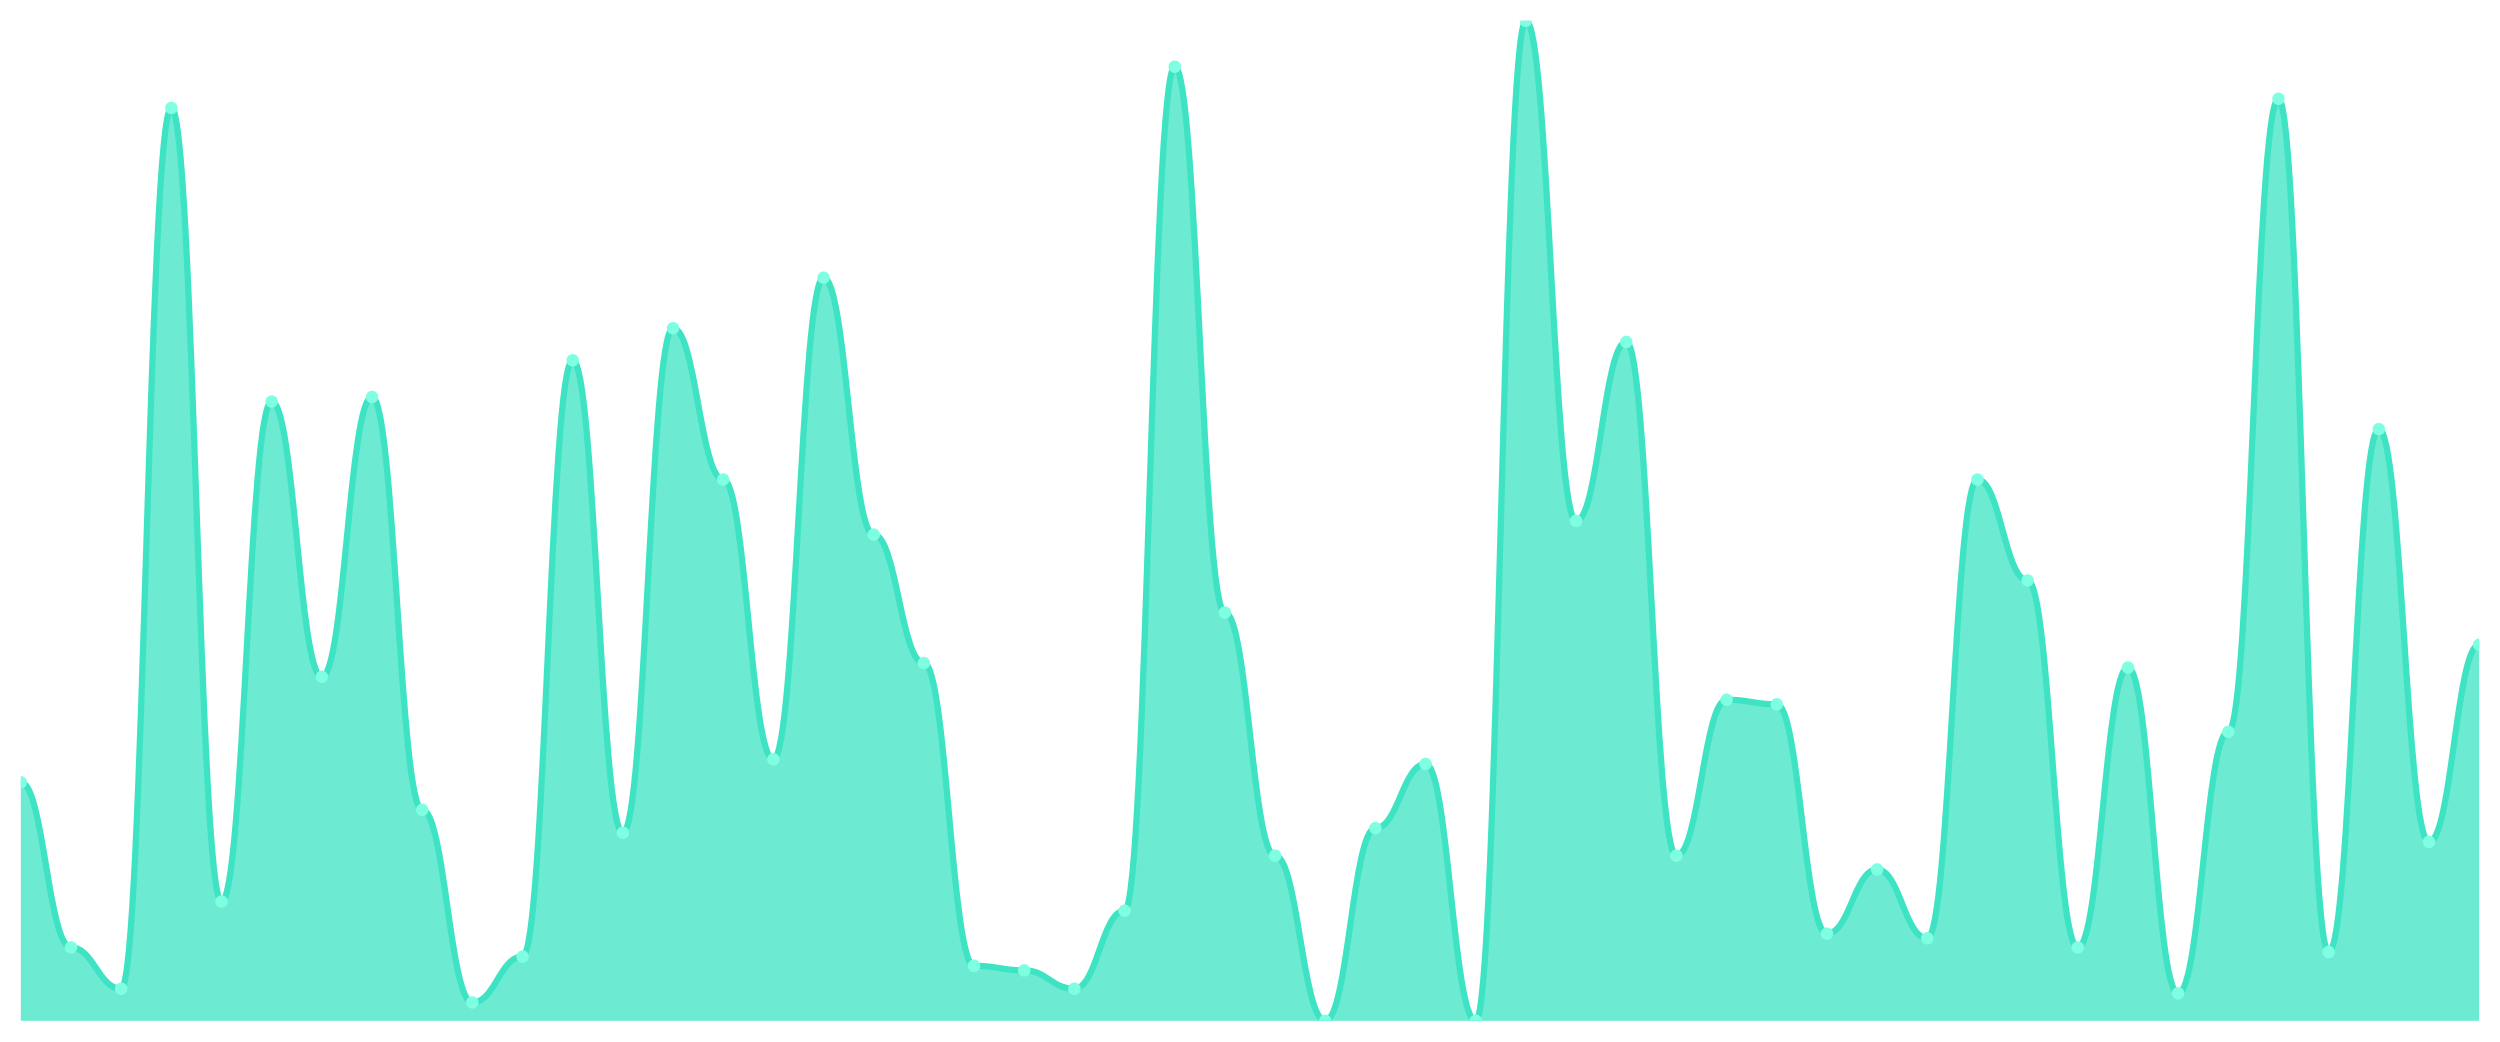
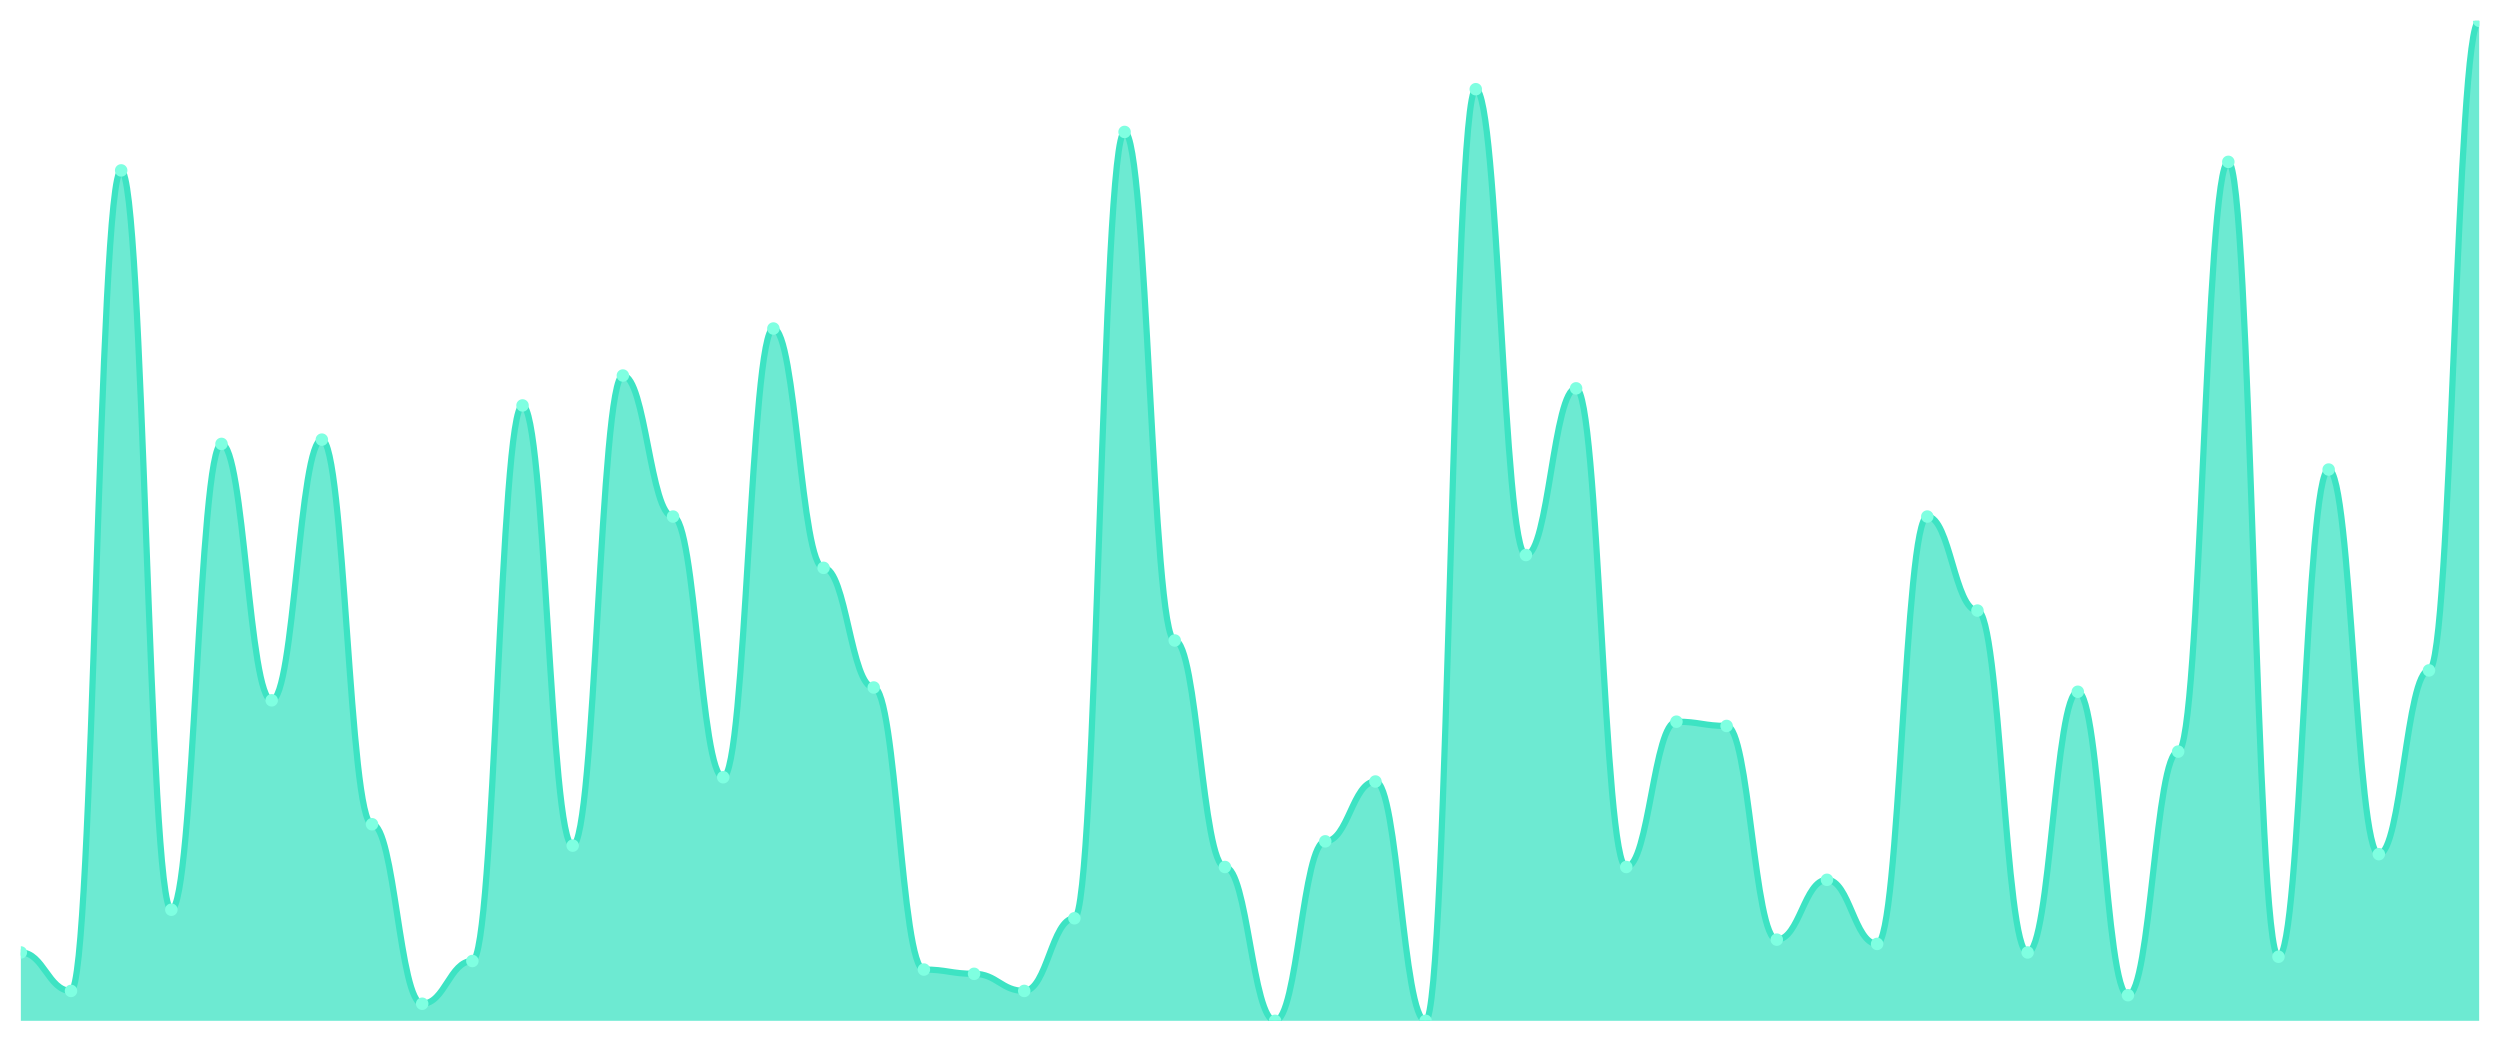
<svg xmlns="http://www.w3.org/2000/svg" viewBox="0 0 1200 500" width="1200" height="500">
  <defs>
    <clipPath id="c">
      <rect x="10" y="10" width="1180" height="480" />
    </clipPath>
  </defs>
  <rect width="1200" height="500" fill="none" />
  <g clip-path="url(#c)">
-     <path d="M 10,490 L 10,375.505 C 20.837,375.505 23.245,454.771 34.082,454.771 C 44.918,454.771 47.327,474.587 58.163,474.587 C 69,474.587 71.408,51.835 82.245,51.835 C 93.082,51.835 95.49,432.752 106.327,432.752 C 117.163,432.752 119.571,192.752 130.408,192.752 C 141.245,192.752 143.653,324.862 154.49,324.862 C 165.327,324.862 167.735,190.55 178.571,190.55 C 189.408,190.55 191.816,388.716 202.653,388.716 C 213.49,388.716 215.898,481.193 226.735,481.193 C 237.571,481.193 239.98,459.174 250.816,459.174 C 261.653,459.174 264.061,172.936 274.898,172.936 C 285.735,172.936 288.143,399.725 298.98,399.725 C 309.816,399.725 312.224,157.523 323.061,157.523 C 333.898,157.523 336.306,230.183 347.143,230.183 C 357.98,230.183 360.388,364.495 371.224,364.495 C 382.061,364.495 384.469,133.303 395.306,133.303 C 406.143,133.303 408.551,256.606 419.388,256.606 C 430.224,256.606 432.633,318.257 443.469,318.257 C 454.306,318.257 456.714,463.578 467.551,463.578 C 478.388,463.578 480.796,465.78 491.633,465.78 C 502.469,465.78 504.878,474.587 515.714,474.587 C 526.551,474.587 528.959,437.156 539.796,437.156 C 550.633,437.156 553.041,32.018 563.878,32.018 C 574.714,32.018 577.122,294.037 587.959,294.037 C 598.796,294.037 601.204,410.734 612.041,410.734 C 622.878,410.734 625.286,490 636.122,490 C 646.959,490 649.367,397.523 660.204,397.523 C 671.041,397.523 673.449,366.697 684.286,366.697 C 695.122,366.697 697.531,490 708.367,490 C 719.204,490 721.612,10 732.449,10 C 743.286,10 745.694,250 756.531,250 C 767.367,250 769.776,164.128 780.612,164.128 C 791.449,164.128 793.857,410.734 804.694,410.734 C 815.531,410.734 817.939,335.872 828.776,335.872 C 839.612,335.872 842.02,338.073 852.857,338.073 C 863.694,338.073 866.102,448.165 876.939,448.165 C 887.776,448.165 890.184,417.339 901.02,417.339 C 911.857,417.339 914.265,450.367 925.102,450.367 C 935.939,450.367 938.347,230.183 949.184,230.183 C 960.02,230.183 962.429,278.624 973.265,278.624 C 984.102,278.624 986.51,454.771 997.347,454.771 C 1008.184,454.771 1010.592,320.459 1021.429,320.459 C 1032.265,320.459 1034.673,476.789 1045.51,476.789 C 1056.347,476.789 1058.755,351.284 1069.592,351.284 C 1080.429,351.284 1082.837,47.431 1093.673,47.431 C 1104.51,47.431 1106.918,456.972 1117.755,456.972 C 1128.592,456.972 1131,205.963 1141.837,205.963 C 1152.673,205.963 1155.082,404.128 1165.918,404.128 C 1176.755,404.128 1179.163,309.45 1190,309.45 L 1190,490 Z" fill="rgba(61,227,195,0.75)" />
-     <path d="M 10,375.505 C 20.837,375.505 23.245,454.771 34.082,454.771 C 44.918,454.771 47.327,474.587 58.163,474.587 C 69,474.587 71.408,51.835 82.245,51.835 C 93.082,51.835 95.49,432.752 106.327,432.752 C 117.163,432.752 119.571,192.752 130.408,192.752 C 141.245,192.752 143.653,324.862 154.49,324.862 C 165.327,324.862 167.735,190.55 178.571,190.55 C 189.408,190.55 191.816,388.716 202.653,388.716 C 213.49,388.716 215.898,481.193 226.735,481.193 C 237.571,481.193 239.98,459.174 250.816,459.174 C 261.653,459.174 264.061,172.936 274.898,172.936 C 285.735,172.936 288.143,399.725 298.98,399.725 C 309.816,399.725 312.224,157.523 323.061,157.523 C 333.898,157.523 336.306,230.183 347.143,230.183 C 357.98,230.183 360.388,364.495 371.224,364.495 C 382.061,364.495 384.469,133.303 395.306,133.303 C 406.143,133.303 408.551,256.606 419.388,256.606 C 430.224,256.606 432.633,318.257 443.469,318.257 C 454.306,318.257 456.714,463.578 467.551,463.578 C 478.388,463.578 480.796,465.78 491.633,465.78 C 502.469,465.78 504.878,474.587 515.714,474.587 C 526.551,474.587 528.959,437.156 539.796,437.156 C 550.633,437.156 553.041,32.018 563.878,32.018 C 574.714,32.018 577.122,294.037 587.959,294.037 C 598.796,294.037 601.204,410.734 612.041,410.734 C 622.878,410.734 625.286,490 636.122,490 C 646.959,490 649.367,397.523 660.204,397.523 C 671.041,397.523 673.449,366.697 684.286,366.697 C 695.122,366.697 697.531,490 708.367,490 C 719.204,490 721.612,10 732.449,10 C 743.286,10 745.694,250 756.531,250 C 767.367,250 769.776,164.128 780.612,164.128 C 791.449,164.128 793.857,410.734 804.694,410.734 C 815.531,410.734 817.939,335.872 828.776,335.872 C 839.612,335.872 842.02,338.073 852.857,338.073 C 863.694,338.073 866.102,448.165 876.939,448.165 C 887.776,448.165 890.184,417.339 901.02,417.339 C 911.857,417.339 914.265,450.367 925.102,450.367 C 935.939,450.367 938.347,230.183 949.184,230.183 C 960.02,230.183 962.429,278.624 973.265,278.624 C 984.102,278.624 986.51,454.771 997.347,454.771 C 1008.184,454.771 1010.592,320.459 1021.429,320.459 C 1032.265,320.459 1034.673,476.789 1045.51,476.789 C 1056.347,476.789 1058.755,351.284 1069.592,351.284 C 1080.429,351.284 1082.837,47.431 1093.673,47.431 C 1104.51,47.431 1106.918,456.972 1117.755,456.972 C 1128.592,456.972 1131,205.963 1141.837,205.963 C 1152.673,205.963 1155.082,404.128 1165.918,404.128 C 1176.755,404.128 1179.163,309.45 1190,309.45" fill="none" stroke="#3de3c3" stroke-width="3" stroke-linecap="round" stroke-linejoin="round" />
-     <circle cx="10" cy="375.505" r="3" fill="#7fffe1" />
-     <circle cx="34.082" cy="454.771" r="3" fill="#7fffe1" />
-     <circle cx="58.163" cy="474.587" r="3" fill="#7fffe1" />
-     <circle cx="82.245" cy="51.835" r="3" fill="#7fffe1" />
-     <circle cx="106.327" cy="432.752" r="3" fill="#7fffe1" />
-     <circle cx="130.408" cy="192.752" r="3" fill="#7fffe1" />
-     <circle cx="154.49" cy="324.862" r="3" fill="#7fffe1" />
-     <circle cx="178.571" cy="190.55" r="3" fill="#7fffe1" />
-     <circle cx="202.653" cy="388.716" r="3" fill="#7fffe1" />
-     <circle cx="226.735" cy="481.193" r="3" fill="#7fffe1" />
-     <circle cx="250.816" cy="459.174" r="3" fill="#7fffe1" />
-     <circle cx="274.898" cy="172.936" r="3" fill="#7fffe1" />
-     <circle cx="298.98" cy="399.725" r="3" fill="#7fffe1" />
-     <circle cx="323.061" cy="157.523" r="3" fill="#7fffe1" />
-     <circle cx="347.143" cy="230.183" r="3" fill="#7fffe1" />
-     <circle cx="371.224" cy="364.495" r="3" fill="#7fffe1" />
-     <circle cx="395.306" cy="133.303" r="3" fill="#7fffe1" />
-     <circle cx="419.388" cy="256.606" r="3" fill="#7fffe1" />
-     <circle cx="443.469" cy="318.257" r="3" fill="#7fffe1" />
-     <circle cx="467.551" cy="463.578" r="3" fill="#7fffe1" />
-     <circle cx="491.633" cy="465.78" r="3" fill="#7fffe1" />
-     <circle cx="515.714" cy="474.587" r="3" fill="#7fffe1" />
-     <circle cx="539.796" cy="437.156" r="3" fill="#7fffe1" />
-     <circle cx="563.878" cy="32.018" r="3" fill="#7fffe1" />
-     <circle cx="587.959" cy="294.037" r="3" fill="#7fffe1" />
-     <circle cx="612.041" cy="410.734" r="3" fill="#7fffe1" />
-     <circle cx="636.122" cy="490" r="3" fill="#7fffe1" />
-     <circle cx="660.204" cy="397.523" r="3" fill="#7fffe1" />
-     <circle cx="684.286" cy="366.697" r="3" fill="#7fffe1" />
-     <circle cx="708.367" cy="490" r="3" fill="#7fffe1" />
-     <circle cx="732.449" cy="10" r="3" fill="#7fffe1" />
-     <circle cx="756.531" cy="250" r="3" fill="#7fffe1" />
-     <circle cx="780.612" cy="164.128" r="3" fill="#7fffe1" />
-     <circle cx="804.694" cy="410.734" r="3" fill="#7fffe1" />
-     <circle cx="828.776" cy="335.872" r="3" fill="#7fffe1" />
-     <circle cx="852.857" cy="338.073" r="3" fill="#7fffe1" />
-     <circle cx="876.939" cy="448.165" r="3" fill="#7fffe1" />
-     <circle cx="901.02" cy="417.339" r="3" fill="#7fffe1" />
-     <circle cx="925.102" cy="450.367" r="3" fill="#7fffe1" />
-     <circle cx="949.184" cy="230.183" r="3" fill="#7fffe1" />
-     <circle cx="973.265" cy="278.624" r="3" fill="#7fffe1" />
-     <circle cx="997.347" cy="454.771" r="3" fill="#7fffe1" />
-     <circle cx="1021.429" cy="320.459" r="3" fill="#7fffe1" />
-     <circle cx="1045.51" cy="476.789" r="3" fill="#7fffe1" />
-     <circle cx="1069.592" cy="351.284" r="3" fill="#7fffe1" />
-     <circle cx="1093.673" cy="47.431" r="3" fill="#7fffe1" />
-     <circle cx="1117.755" cy="456.972" r="3" fill="#7fffe1" />
-     <circle cx="1141.837" cy="205.963" r="3" fill="#7fffe1" />
-     <circle cx="1165.918" cy="404.128" r="3" fill="#7fffe1" />
-     <circle cx="1190" cy="309.45" r="3" fill="#7fffe1" />
+     <path d="M 10,490 L 10,457.179 C 20.837,457.179 23.245,475.641 34.082,475.641 C 44.918,475.641 47.327,81.795 58.163,81.795 C 69,81.795 71.408,436.667 82.245,436.667 C 93.082,436.667 95.49,213.077 106.327,213.077 C 117.163,213.077 119.571,336.154 130.408,336.154 C 141.245,336.154 143.653,211.026 154.49,211.026 C 165.327,211.026 167.735,395.641 178.571,395.641 C 189.408,395.641 191.816,481.795 202.653,481.795 C 213.49,481.795 215.898,461.282 226.735,461.282 C 237.571,461.282 239.98,194.615 250.816,194.615 C 261.653,194.615 264.061,405.897 274.898,405.897 C 285.735,405.897 288.143,180.256 298.98,180.256 C 309.816,180.256 312.224,247.949 323.061,247.949 C 333.898,247.949 336.306,373.077 347.143,373.077 C 357.98,373.077 360.388,157.692 371.224,157.692 C 382.061,157.692 384.469,272.564 395.306,272.564 C 406.143,272.564 408.551,330 419.388,330 C 430.224,330 432.633,465.385 443.469,465.385 C 454.306,465.385 456.714,467.436 467.551,467.436 C 478.388,467.436 480.796,475.641 491.633,475.641 C 502.469,475.641 504.878,440.769 515.714,440.769 C 526.551,440.769 528.959,63.333 539.796,63.333 C 550.633,63.333 553.041,307.436 563.878,307.436 C 574.714,307.436 577.122,416.154 587.959,416.154 C 598.796,416.154 601.204,490 612.041,490 C 622.878,490 625.286,403.846 636.122,403.846 C 646.959,403.846 649.367,375.128 660.204,375.128 C 671.041,375.128 673.449,490 684.286,490 C 695.122,490 697.531,42.821 708.367,42.821 C 719.204,42.821 721.612,266.41 732.449,266.41 C 743.286,266.41 745.694,186.41 756.531,186.41 C 767.367,186.41 769.776,416.154 780.612,416.154 C 791.449,416.154 793.857,346.41 804.694,346.41 C 815.531,346.41 817.939,348.462 828.776,348.462 C 839.612,348.462 842.02,451.026 852.857,451.026 C 863.694,451.026 866.102,422.308 876.939,422.308 C 887.776,422.308 890.184,453.077 901.02,453.077 C 911.857,453.077 914.265,247.949 925.102,247.949 C 935.939,247.949 938.347,293.077 949.184,293.077 C 960.02,293.077 962.429,457.179 973.265,457.179 C 984.102,457.179 986.51,332.051 997.347,332.051 C 1008.184,332.051 1010.592,477.692 1021.429,477.692 C 1032.265,477.692 1034.673,360.769 1045.51,360.769 C 1056.347,360.769 1058.755,77.692 1069.592,77.692 C 1080.429,77.692 1082.837,459.231 1093.673,459.231 C 1104.51,459.231 1106.918,225.385 1117.755,225.385 C 1128.592,225.385 1131,410 1141.837,410 C 1152.673,410 1155.082,321.795 1165.918,321.795 C 1176.755,321.795 1179.163,10 1190,10 L 1190,490 Z" fill="rgba(61,227,195,0.75)" />
+     <path d="M 10,457.179 C 20.837,457.179 23.245,475.641 34.082,475.641 C 44.918,475.641 47.327,81.795 58.163,81.795 C 69,81.795 71.408,436.667 82.245,436.667 C 93.082,436.667 95.49,213.077 106.327,213.077 C 117.163,213.077 119.571,336.154 130.408,336.154 C 141.245,336.154 143.653,211.026 154.49,211.026 C 165.327,211.026 167.735,395.641 178.571,395.641 C 189.408,395.641 191.816,481.795 202.653,481.795 C 213.49,481.795 215.898,461.282 226.735,461.282 C 237.571,461.282 239.98,194.615 250.816,194.615 C 261.653,194.615 264.061,405.897 274.898,405.897 C 285.735,405.897 288.143,180.256 298.98,180.256 C 309.816,180.256 312.224,247.949 323.061,247.949 C 333.898,247.949 336.306,373.077 347.143,373.077 C 357.98,373.077 360.388,157.692 371.224,157.692 C 382.061,157.692 384.469,272.564 395.306,272.564 C 406.143,272.564 408.551,330 419.388,330 C 430.224,330 432.633,465.385 443.469,465.385 C 454.306,465.385 456.714,467.436 467.551,467.436 C 478.388,467.436 480.796,475.641 491.633,475.641 C 502.469,475.641 504.878,440.769 515.714,440.769 C 526.551,440.769 528.959,63.333 539.796,63.333 C 550.633,63.333 553.041,307.436 563.878,307.436 C 574.714,307.436 577.122,416.154 587.959,416.154 C 598.796,416.154 601.204,490 612.041,490 C 622.878,490 625.286,403.846 636.122,403.846 C 646.959,403.846 649.367,375.128 660.204,375.128 C 671.041,375.128 673.449,490 684.286,490 C 695.122,490 697.531,42.821 708.367,42.821 C 719.204,42.821 721.612,266.41 732.449,266.41 C 743.286,266.41 745.694,186.41 756.531,186.41 C 767.367,186.41 769.776,416.154 780.612,416.154 C 791.449,416.154 793.857,346.41 804.694,346.41 C 815.531,346.41 817.939,348.462 828.776,348.462 C 839.612,348.462 842.02,451.026 852.857,451.026 C 863.694,451.026 866.102,422.308 876.939,422.308 C 887.776,422.308 890.184,453.077 901.02,453.077 C 911.857,453.077 914.265,247.949 925.102,247.949 C 935.939,247.949 938.347,293.077 949.184,293.077 C 960.02,293.077 962.429,457.179 973.265,457.179 C 984.102,457.179 986.51,332.051 997.347,332.051 C 1008.184,332.051 1010.592,477.692 1021.429,477.692 C 1032.265,477.692 1034.673,360.769 1045.51,360.769 C 1056.347,360.769 1058.755,77.692 1069.592,77.692 C 1080.429,77.692 1082.837,459.231 1093.673,459.231 C 1104.51,459.231 1106.918,225.385 1117.755,225.385 C 1128.592,225.385 1131,410 1141.837,410 C 1152.673,410 1155.082,321.795 1165.918,321.795 C 1176.755,321.795 1179.163,10 1190,10" fill="none" stroke="#3de3c3" stroke-width="3" stroke-linecap="round" stroke-linejoin="round" />
+     <circle cx="10" cy="457.179" r="3" fill="#7fffe1" />
+     <circle cx="34.082" cy="475.641" r="3" fill="#7fffe1" />
+     <circle cx="58.163" cy="81.795" r="3" fill="#7fffe1" />
+     <circle cx="82.245" cy="436.667" r="3" fill="#7fffe1" />
+     <circle cx="106.327" cy="213.077" r="3" fill="#7fffe1" />
+     <circle cx="130.408" cy="336.154" r="3" fill="#7fffe1" />
+     <circle cx="154.49" cy="211.026" r="3" fill="#7fffe1" />
+     <circle cx="178.571" cy="395.641" r="3" fill="#7fffe1" />
+     <circle cx="202.653" cy="481.795" r="3" fill="#7fffe1" />
+     <circle cx="226.735" cy="461.282" r="3" fill="#7fffe1" />
+     <circle cx="250.816" cy="194.615" r="3" fill="#7fffe1" />
+     <circle cx="274.898" cy="405.897" r="3" fill="#7fffe1" />
+     <circle cx="298.98" cy="180.256" r="3" fill="#7fffe1" />
+     <circle cx="323.061" cy="247.949" r="3" fill="#7fffe1" />
+     <circle cx="347.143" cy="373.077" r="3" fill="#7fffe1" />
+     <circle cx="371.224" cy="157.692" r="3" fill="#7fffe1" />
+     <circle cx="395.306" cy="272.564" r="3" fill="#7fffe1" />
+     <circle cx="419.388" cy="330" r="3" fill="#7fffe1" />
+     <circle cx="443.469" cy="465.385" r="3" fill="#7fffe1" />
+     <circle cx="467.551" cy="467.436" r="3" fill="#7fffe1" />
+     <circle cx="491.633" cy="475.641" r="3" fill="#7fffe1" />
+     <circle cx="515.714" cy="440.769" r="3" fill="#7fffe1" />
+     <circle cx="539.796" cy="63.333" r="3" fill="#7fffe1" />
+     <circle cx="563.878" cy="307.436" r="3" fill="#7fffe1" />
+     <circle cx="587.959" cy="416.154" r="3" fill="#7fffe1" />
+     <circle cx="612.041" cy="490" r="3" fill="#7fffe1" />
+     <circle cx="636.122" cy="403.846" r="3" fill="#7fffe1" />
+     <circle cx="660.204" cy="375.128" r="3" fill="#7fffe1" />
+     <circle cx="684.286" cy="490" r="3" fill="#7fffe1" />
+     <circle cx="708.367" cy="42.821" r="3" fill="#7fffe1" />
+     <circle cx="732.449" cy="266.41" r="3" fill="#7fffe1" />
+     <circle cx="756.531" cy="186.41" r="3" fill="#7fffe1" />
+     <circle cx="780.612" cy="416.154" r="3" fill="#7fffe1" />
+     <circle cx="804.694" cy="346.41" r="3" fill="#7fffe1" />
+     <circle cx="828.776" cy="348.462" r="3" fill="#7fffe1" />
+     <circle cx="852.857" cy="451.026" r="3" fill="#7fffe1" />
+     <circle cx="876.939" cy="422.308" r="3" fill="#7fffe1" />
+     <circle cx="901.02" cy="453.077" r="3" fill="#7fffe1" />
+     <circle cx="925.102" cy="247.949" r="3" fill="#7fffe1" />
+     <circle cx="949.184" cy="293.077" r="3" fill="#7fffe1" />
+     <circle cx="973.265" cy="457.179" r="3" fill="#7fffe1" />
+     <circle cx="997.347" cy="332.051" r="3" fill="#7fffe1" />
+     <circle cx="1021.429" cy="477.692" r="3" fill="#7fffe1" />
+     <circle cx="1045.51" cy="360.769" r="3" fill="#7fffe1" />
+     <circle cx="1069.592" cy="77.692" r="3" fill="#7fffe1" />
+     <circle cx="1093.673" cy="459.231" r="3" fill="#7fffe1" />
+     <circle cx="1117.755" cy="225.385" r="3" fill="#7fffe1" />
+     <circle cx="1141.837" cy="410" r="3" fill="#7fffe1" />
+     <circle cx="1165.918" cy="321.795" r="3" fill="#7fffe1" />
+     <circle cx="1190" cy="10" r="3" fill="#7fffe1" />
  </g>
</svg>
